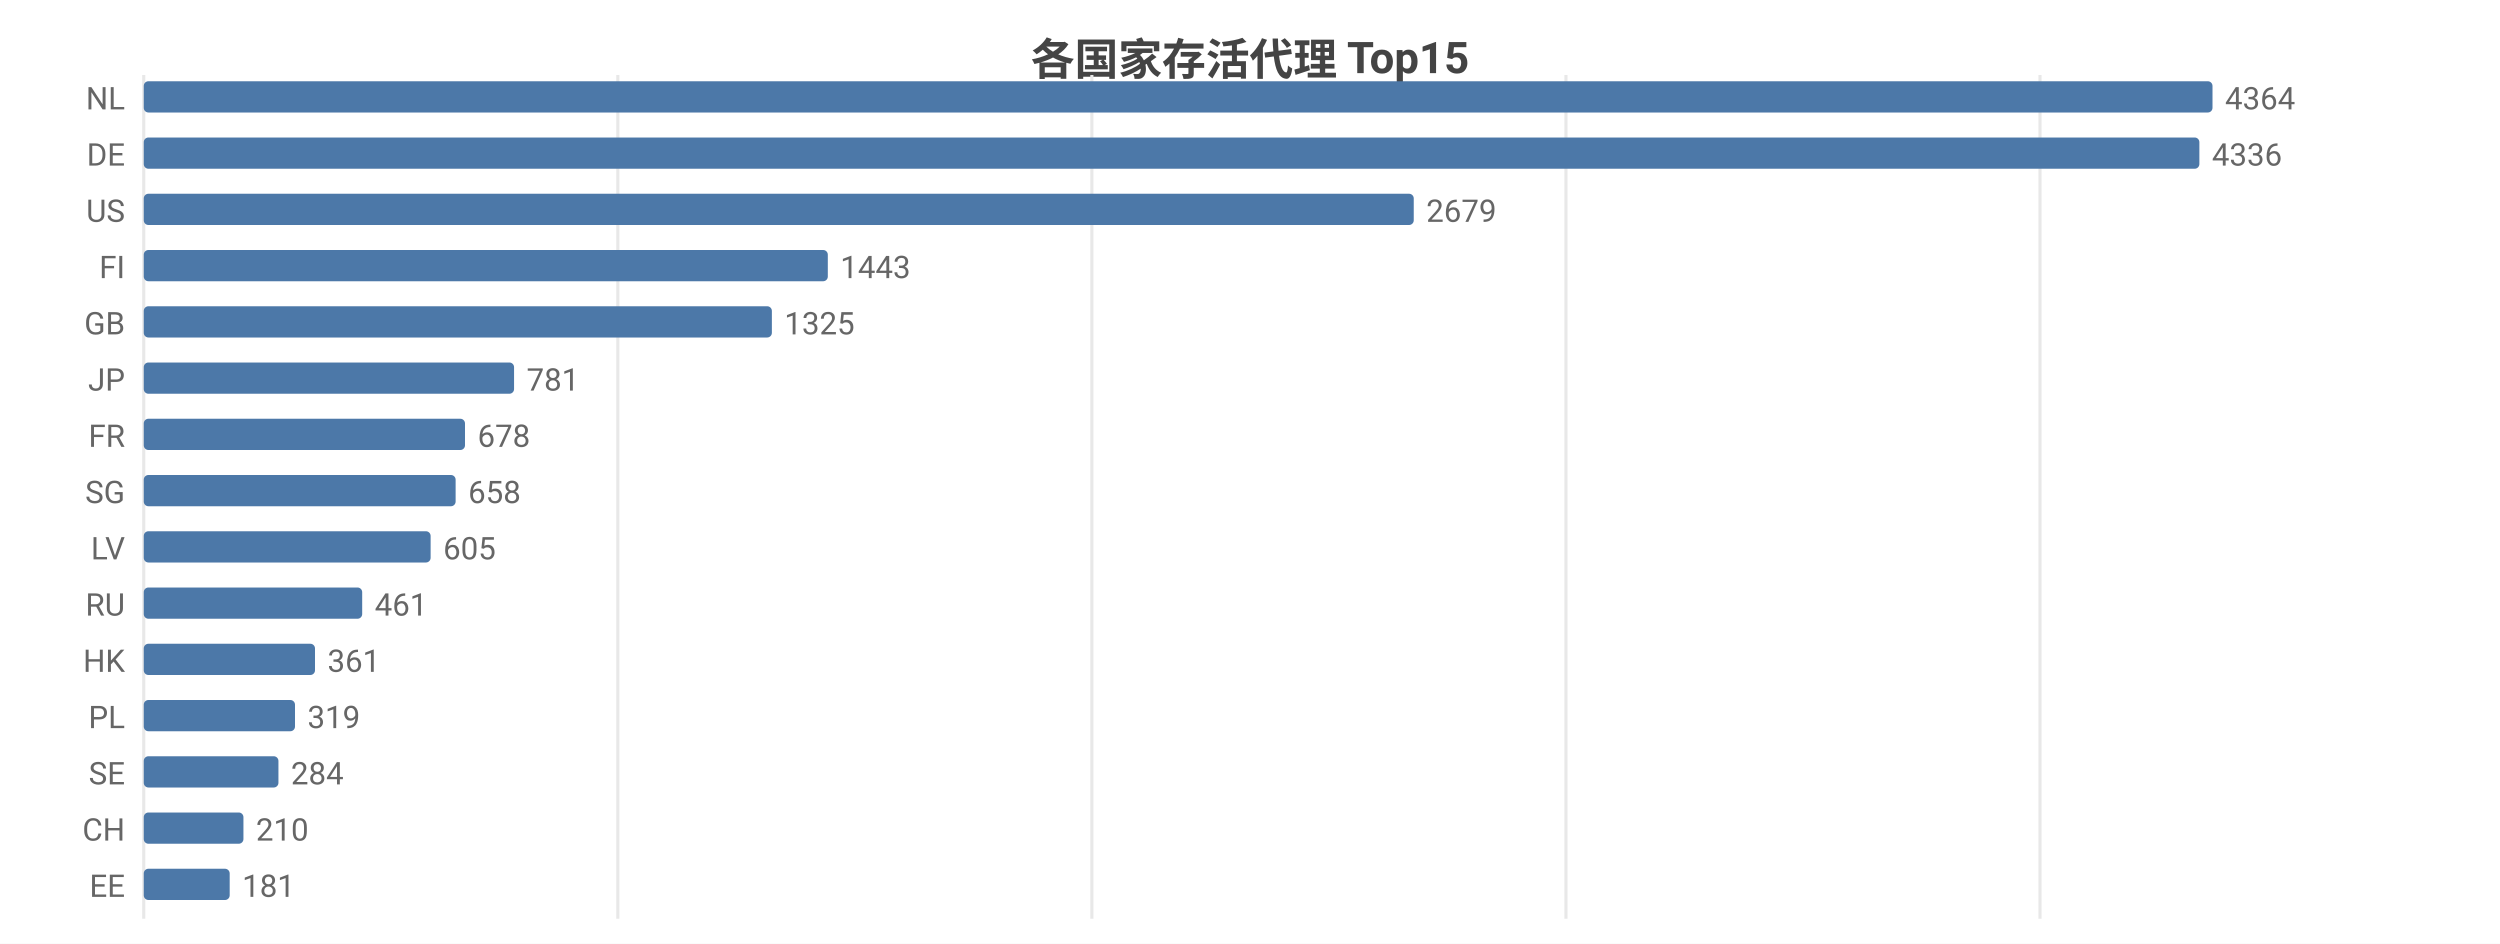
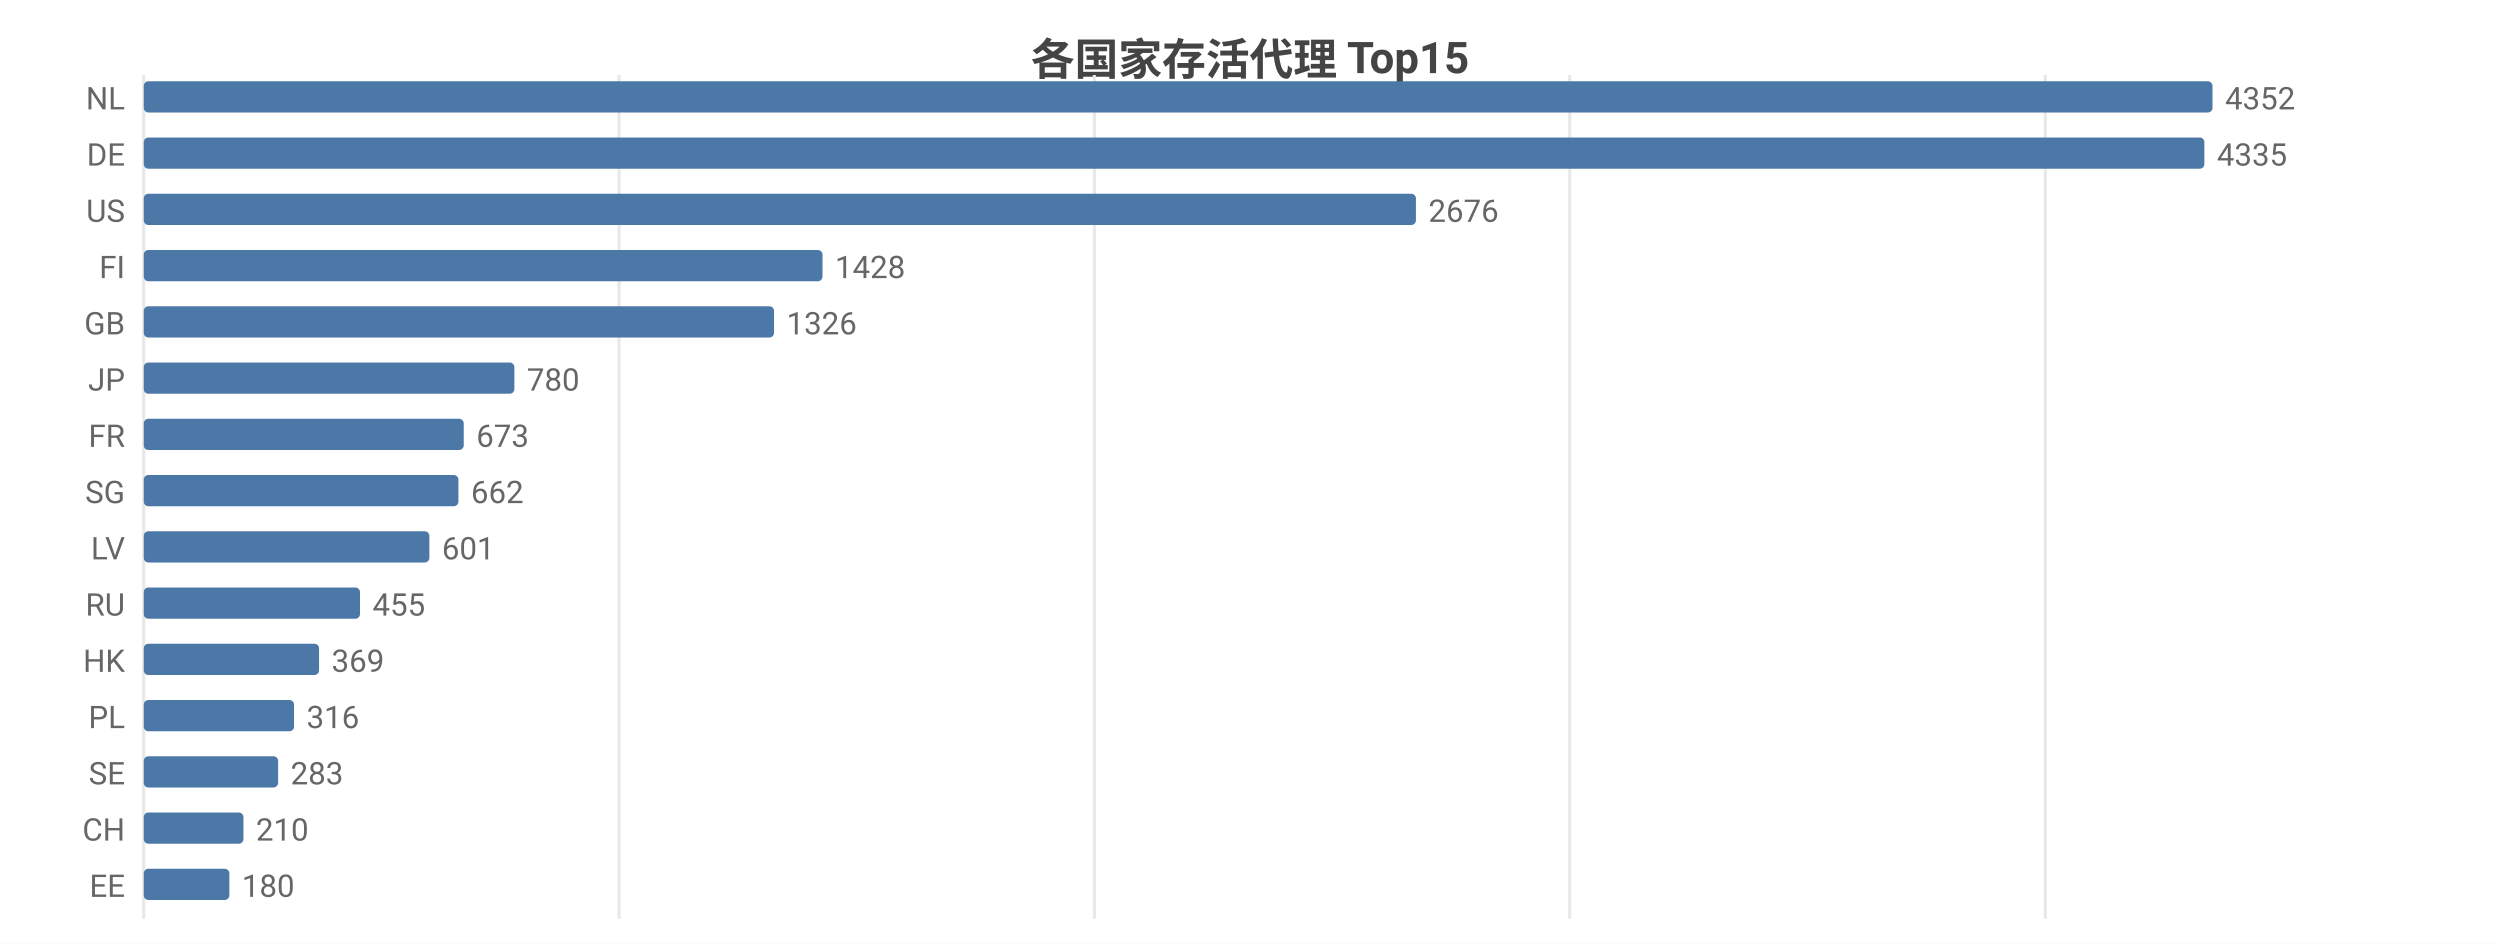
<svg xmlns="http://www.w3.org/2000/svg" width="800" height="302" viewBox="0 0 800 302">
  <rect width="800" height="302" fill="#ffffff" />
  <style>text{font-family:system-ui,-apple-system,'Segoe UI',Roboto,'PingFang SC','Microsoft YaHei','Noto Sans CJK SC',sans-serif}.g{stroke:#e8e8e8;stroke-width:1}.a{stroke:#999;stroke-width:1}.t{font-size:10px;fill:#666}.m{font-size:10px;text-anchor:middle;fill:#666}.e{font-size:10px;text-anchor:end;fill:#666}.l{font-size:11px;fill:#333}.tt{font-size:14px;font-weight:600;text-anchor:middle;fill:#444}.em{font-size:13px;text-anchor:middle;fill:#999}</style>
  <text class="tt" x="400.0" y="24">各国家存活代理 Top15</text>
  <line class="g" x1="46" y1="24" x2="46" y2="294" />
-   <line class="g" x1="197.7" y1="24" x2="197.7" y2="294" />
-   <line class="g" x1="349.4" y1="24" x2="349.4" y2="294" />
-   <line class="g" x1="501.1" y1="24" x2="501.1" y2="294" />
-   <line class="g" x1="652.8" y1="24" x2="652.8" y2="294" />
+   <line class="g" x1="198.1" y1="24" x2="198.1" y2="294" />
+   <line class="g" x1="350.2" y1="24" x2="350.2" y2="294" />
+   <line class="g" x1="502.3" y1="24" x2="502.3" y2="294" />
+   <line class="g" x1="654.5" y1="24" x2="654.5" y2="294" />
  <text class="e" x="40" y="35">NL</text>
  <rect x="46" y="26" width="662" height="10" fill="#4c78a8" rx="1.5" />
-   <text class="t" x="712" y="35">4364</text>
+   <text class="t" x="712" y="35">4352</text>
  <text class="e" x="40" y="53">DE</text>
-   <rect x="46" y="44" width="657.8" height="10" fill="#4c78a8" rx="1.5" />
-   <text class="t" x="707.8" y="53">4336</text>
+   <rect x="46" y="44" width="659.4" height="10" fill="#4c78a8" rx="1.5" />
+   <text class="t" x="709.4" y="53">4335</text>
  <text class="e" x="40" y="71">US</text>
-   <rect x="46" y="62" width="406.4" height="10" fill="#4c78a8" rx="1.5" />
-   <text class="t" x="456.4" y="71">2679</text>
+   <rect x="46" y="62" width="407.1" height="10" fill="#4c78a8" rx="1.5" />
+   <text class="t" x="457.1" y="71">2676</text>
  <text class="e" x="40" y="89">FI</text>
-   <rect x="46" y="80" width="218.9" height="10" fill="#4c78a8" rx="1.5" />
-   <text class="t" x="268.9" y="89">1443</text>
+   <rect x="46" y="80" width="217.2" height="10" fill="#4c78a8" rx="1.5" />
+   <text class="t" x="267.2" y="89">1428</text>
  <text class="e" x="40" y="107">GB</text>
-   <rect x="46" y="98" width="201.0" height="10" fill="#4c78a8" rx="1.5" />
-   <text class="t" x="251.0" y="107">1325</text>
+   <rect x="46" y="98" width="201.7" height="10" fill="#4c78a8" rx="1.5" />
+   <text class="t" x="251.7" y="107">1326</text>
  <text class="e" x="40" y="125">JP</text>
-   <rect x="46" y="116" width="118.5" height="10" fill="#4c78a8" rx="1.5" />
-   <text class="t" x="168.5" y="125">781</text>
+   <rect x="46" y="116" width="118.6" height="10" fill="#4c78a8" rx="1.5" />
+   <text class="t" x="168.6" y="125">780</text>
  <text class="e" x="40" y="143">FR</text>
-   <rect x="46" y="134" width="102.8" height="10" fill="#4c78a8" rx="1.5" />
-   <text class="t" x="152.8" y="143">678</text>
+   <rect x="46" y="134" width="102.4" height="10" fill="#4c78a8" rx="1.5" />
+   <text class="t" x="152.4" y="143">673</text>
  <text class="e" x="40" y="161">SG</text>
-   <rect x="46" y="152" width="99.8" height="10" fill="#4c78a8" rx="1.5" />
-   <text class="t" x="149.8" y="161">658</text>
+   <rect x="46" y="152" width="100.7" height="10" fill="#4c78a8" rx="1.5" />
+   <text class="t" x="150.7" y="161">662</text>
  <text class="e" x="40" y="179">LV</text>
-   <rect x="46" y="170" width="91.8" height="10" fill="#4c78a8" rx="1.5" />
-   <text class="t" x="141.8" y="179">605</text>
+   <rect x="46" y="170" width="91.4" height="10" fill="#4c78a8" rx="1.5" />
+   <text class="t" x="141.4" y="179">601</text>
  <text class="e" x="40" y="197">RU</text>
-   <rect x="46" y="188" width="69.9" height="10" fill="#4c78a8" rx="1.5" />
-   <text class="t" x="119.9" y="197">461</text>
+   <rect x="46" y="188" width="69.2" height="10" fill="#4c78a8" rx="1.5" />
+   <text class="t" x="119.2" y="197">455</text>
  <text class="e" x="40" y="215">HK</text>
-   <rect x="46" y="206" width="54.8" height="10" fill="#4c78a8" rx="1.5" />
-   <text class="t" x="104.8" y="215">361</text>
+   <rect x="46" y="206" width="56.1" height="10" fill="#4c78a8" rx="1.5" />
+   <text class="t" x="106.1" y="215">369</text>
  <text class="e" x="40" y="233">PL</text>
-   <rect x="46" y="224" width="48.4" height="10" fill="#4c78a8" rx="1.5" />
-   <text class="t" x="98.4" y="233">319</text>
+   <rect x="46" y="224" width="48.1" height="10" fill="#4c78a8" rx="1.5" />
+   <text class="t" x="98.1" y="233">316</text>
  <text class="e" x="40" y="251">SE</text>
-   <rect x="46" y="242" width="43.1" height="10" fill="#4c78a8" rx="1.5" />
-   <text class="t" x="93.1" y="251">284</text>
+   <rect x="46" y="242" width="43.0" height="10" fill="#4c78a8" rx="1.5" />
+   <text class="t" x="93.0" y="251">283</text>
  <text class="e" x="40" y="269">CH</text>
  <rect x="46" y="260" width="31.9" height="10" fill="#4c78a8" rx="1.5" />
  <text class="t" x="81.9" y="269">210</text>
  <text class="e" x="40" y="287">EE</text>
-   <rect x="46" y="278" width="27.5" height="10" fill="#4c78a8" rx="1.5" />
-   <text class="t" x="77.5" y="287">181</text>
+   <rect x="46" y="278" width="27.4" height="10" fill="#4c78a8" rx="1.5" />
+   <text class="t" x="77.4" y="287">180</text>
</svg>
